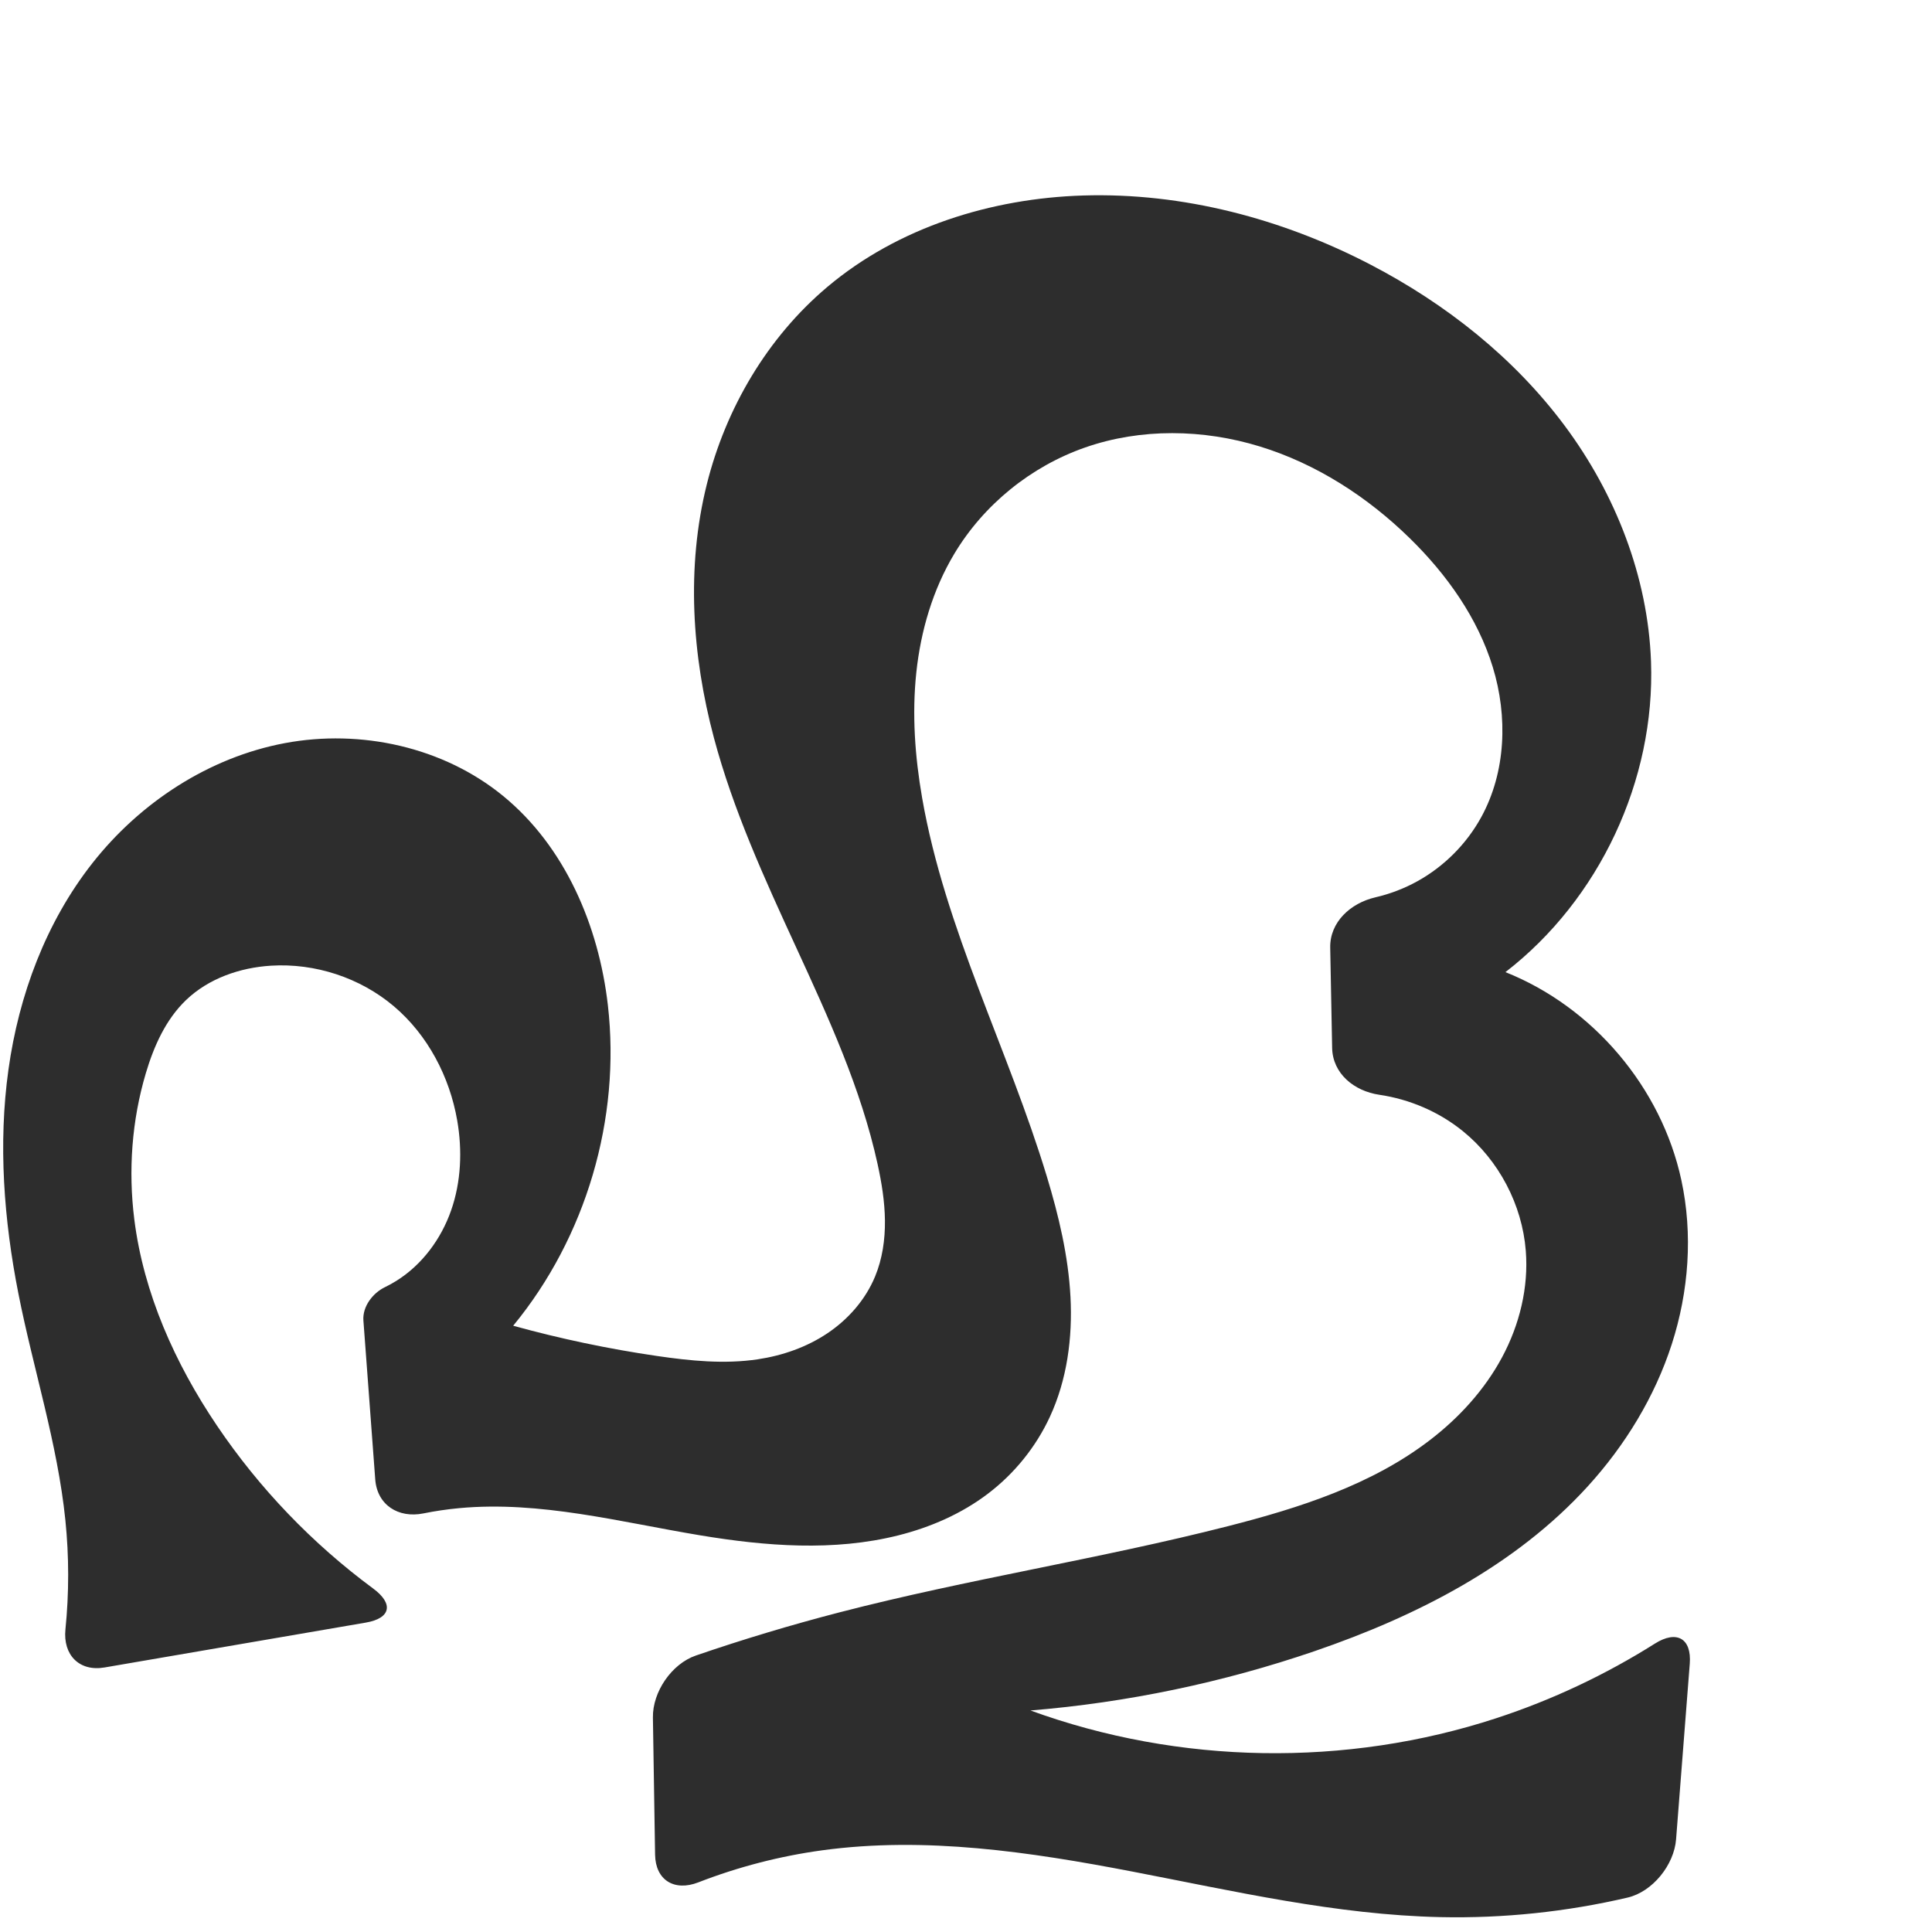
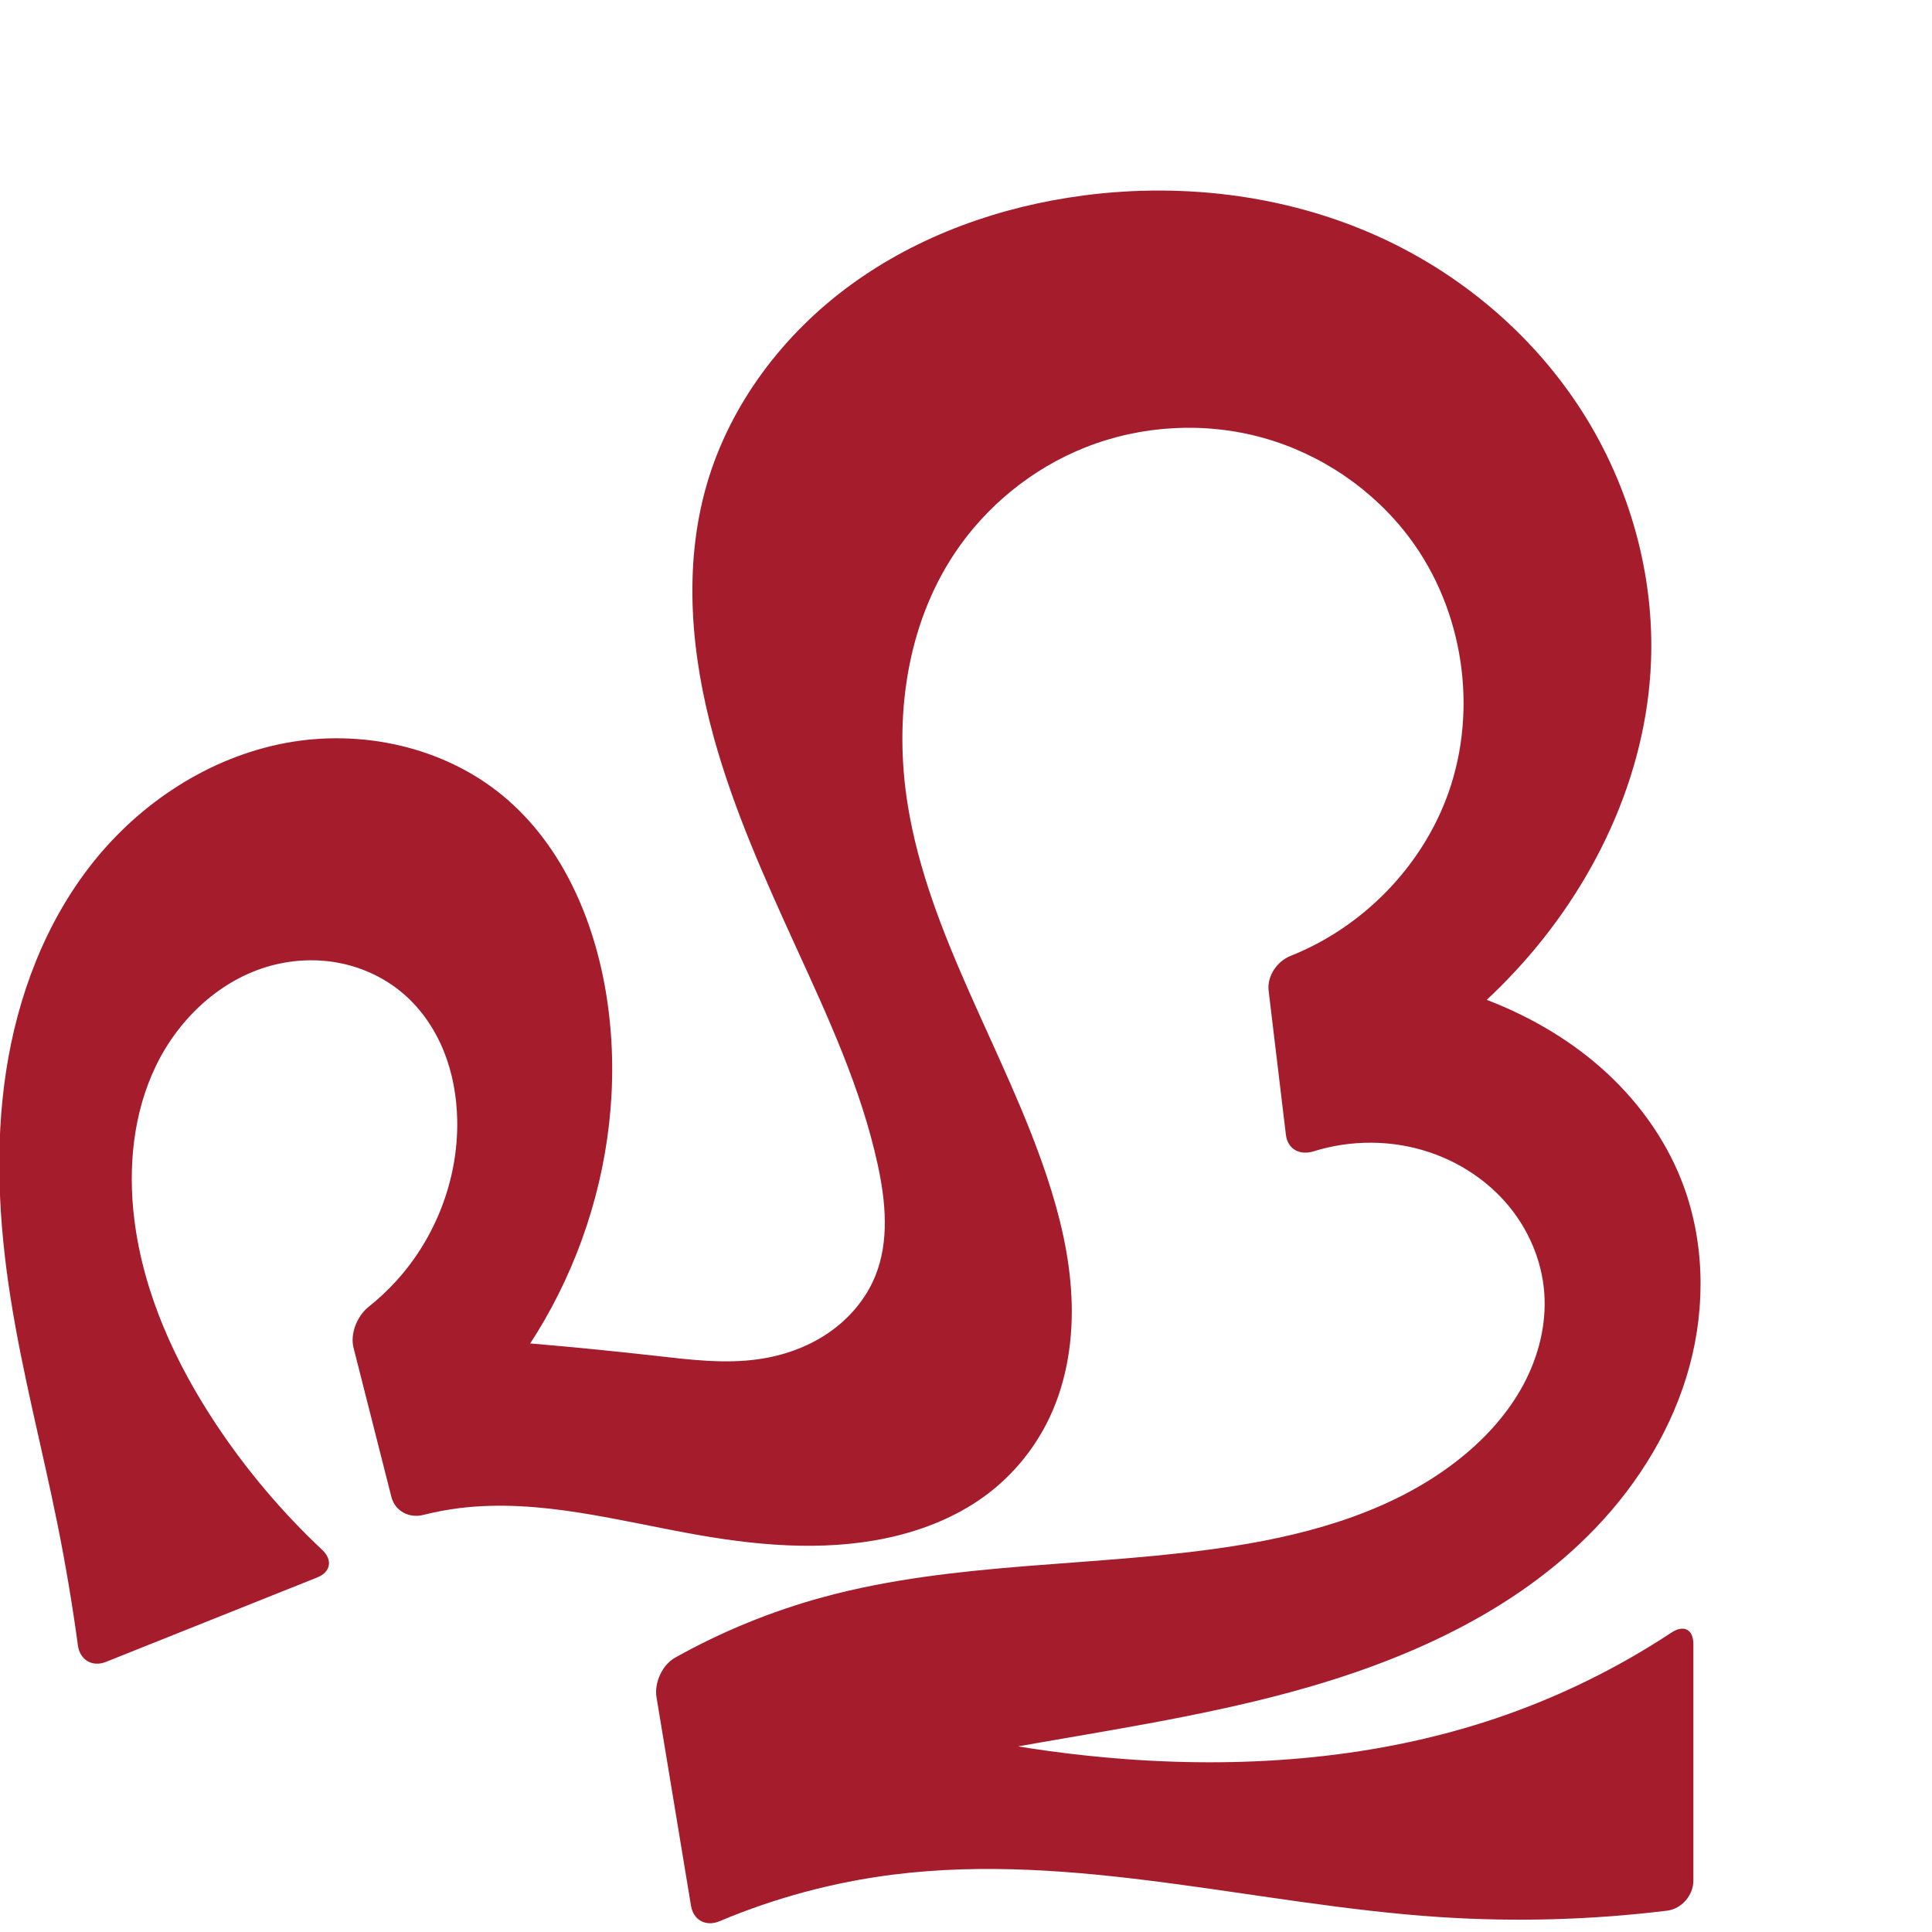
<svg xmlns="http://www.w3.org/2000/svg" xml:space="preserve" width="1000" height="1000" version="1.1" style="clip-rule:evenodd;fill-rule:evenodd;image-rendering:optimizeQuality;shape-rendering:geometricPrecision;text-rendering:geometricPrecision" viewBox="0 0 1000 1000" id="svg10">
  <defs id="defs4">
    <style type="text/css" id="style2">
   
    .fil0 {fill:#EF7F1A;fill-rule:nonzero}
   
  </style>
  </defs>
-   <path id="path856" style="clip-rule:evenodd;fill:#2d2d2d;fill-rule:evenodd;stroke:none;stroke-width:1px;stroke-linecap:butt;stroke-linejoin:miter;stroke-opacity:1;image-rendering:optimizeQuality;shape-rendering:geometricPrecision;text-rendering:geometricPrecision" d="M 189.297,839.864 54.103,863.082 c -13.073,2.245 -21.567,-6.504 -20.235,-19.698 1.897,-18.797 1.891,-37.786 -0.033,-56.58 C 29.768,747.106 17.278,708.809 9.543,669.659 2.004,631.497 -0.995,592.144 4.375,553.616 9.745,515.089 23.775,477.341 47.825,446.766 c 24.723,-31.431 60.311,-54.754 99.615,-62.125 39.304,-7.371 82.002,1.999 112.951,27.323 32.031,26.209 49.514,67.156 54.239,108.272 6.766,58.874 -11.344,120.206 -49.003,165.963 24.435,6.749 49.291,11.977 74.374,15.644 17.295,2.528 34.927,4.312 52.214,1.73 12.814,-1.914 25.354,-6.28 36.108,-13.505 10.755,-7.225 19.664,-17.385 24.618,-29.357 3.771,-9.114 5.204,-19.082 5.101,-28.945 -0.103,-9.863 -1.705,-19.656 -3.816,-29.291 -8.575,-39.13 -25.469,-75.861 -42.206,-112.255 -16.233,-35.301 -32.508,-70.829 -42.511,-108.374 -11.376,-42.697 -14.351,-88.224 -3.681,-131.103 9.807,-39.41 31.398,-76.125 62.464,-102.282 36.542,-30.768 84.71,-45.828 132.458,-47.275 51.477,-1.56 102.897,12.004 148.59,35.764 38.994,20.276 74.37,48.222 100.603,83.485 26.234,35.263 43.017,78.033 44.62,121.954 2.242,61.429 -26.705,123.199 -75.348,160.781 45.441,18.102 80.714,59.795 91.038,107.607 6.059,28.059 3.875,57.67 -4.949,84.986 -8.824,27.316 -24.16,52.351 -43.487,73.575 -37.438,41.111 -88.703,67.252 -141.308,85.267 -47.52,16.274 -97.066,26.625 -147.127,30.738 76.964,28.05 163.354,29.469 241.198,3.963 28.787,-9.433 56.4,-22.438 82.021,-38.599 11.217,-7.075 19.046,-2.746 18.015,10.478 l -7.083,90.872 c -1.031,13.224 -12.156,27.109 -25.071,30.123 -31.707,7.399 -64.343,10.817 -96.894,10.117 -53.834,-1.159 -106.705,-13.441 -159.584,-23.6 -52.879,-10.159 -107.072,-18.256 -160.424,-10.977 -21.927,2.992 -43.495,8.583 -64.123,16.597 -12.36,4.802 -22.16,-1.112 -22.37,-14.375 l -1.122,-70.964 c -0.21,-13.263 9.696,-27.774 22.242,-32.079 24.441,-8.386 49.204,-15.833 74.217,-22.317 66.492,-17.236 134.598,-27.639 201.153,-44.628 36.986,-9.441 74.322,-21.346 104.601,-44.59 15.14,-11.622 28.303,-26.035 37.324,-42.855 9.02,-16.82 13.775,-36.108 12.264,-55.134 -1.896,-23.874 -13.939,-46.776 -32.534,-61.869 -12.375,-10.044 -27.537,-16.537 -43.298,-18.856 -13.082,-1.925 -24.147,-11.006 -24.402,-24.268 l -0.995,-51.844 c -0.254,-13.262 10.509,-23.091 23.386,-26.081 7.597,-1.764 14.952,-4.57 21.774,-8.351 13.825,-7.662 25.416,-19.303 33.017,-33.162 12.828,-23.388 13.785,-52.177 5.959,-77.679 -7.826,-25.501 -23.813,-47.925 -42.869,-66.591 -21.901,-21.454 -48.381,-38.587 -77.69,-47.584 -29.309,-8.997 -61.496,-9.573 -90.442,0.529 -27.988,9.768 -52.406,29.52 -67.659,54.939 -11.179,18.629 -17.429,39.98 -19.716,61.585 -2.287,21.605 -0.702,43.493 3.024,64.897 11.813,67.848 44.597,130.058 64.562,195.969 6.148,20.297 11.103,41.1 12.213,62.279 1.11,21.178 -1.76,42.841 -10.674,62.084 -7.22,15.587 -18.34,29.335 -32.012,39.735 -13.696,10.418 -29.801,17.43 -46.492,21.615 -33.367,8.368 -68.525,5.595 -102.462,-0.036 -41.391,-6.868 -82.882,-17.946 -124.66,-14.08 -6.251,0.578 -12.471,1.493 -18.624,2.735 -12.992,2.623 -23.945,-4.385 -24.93,-17.612 l -6.126,-82.256 c -0.529,-7.109 4.753,-14.151 11.16,-17.246 2.017,-0.974 3.981,-2.057 5.88,-3.243 13.331,-8.325 23.198,-21.688 28.377,-36.527 5.178,-14.837 5.826,-31.05 3.135,-46.532 -3.934,-22.636 -15.233,-44.212 -32.762,-59.065 -17.47,-14.804 -40.796,-22.443 -63.651,-21.022 -16.103,1.001 -32.298,6.629 -43.943,17.796 -10.508,10.076 -16.653,23.886 -20.804,37.841 -7.268,24.428 -9.153,50.39 -5.973,75.677 4.823,38.356 21.119,74.619 42.731,106.671 21.894,32.472 49.41,61.136 80.912,84.401 10.668,7.878 9.207,15.397 -3.866,17.642 z" />
+   <path id="path856" style="clip-rule:evenodd;fill:#a51d2d;fill-rule:nonzero;stroke:none;stroke-width:1px;stroke-linecap:butt;stroke-linejoin:miter;stroke-opacity:1;image-rendering:optimizeQuality;shape-rendering:geometricPrecision;text-rendering:geometricPrecision" d="M 164.194,816.487 54.815,860.198 C 47.784,863.007 41.352,859.191 40.332,851.688 37.472,830.646 33.942,809.694 29.747,788.877 21.869,749.778 11.647,711.133 5.457,671.732 -0.639,632.929 -2.776,593.213 3.168,554.387 9.113,515.561 23.436,477.555 47.825,446.766 c 24.822,-31.335 60.343,-54.658 99.615,-62.125 39.311,-7.474 82.142,1.787 112.951,27.323 31.81,26.365 48.622,67.34 54.239,108.272 11.198,81.603 -20.097,167.871 -81.011,223.314 l -19.383,-52.457 c 42.01,2.427 83.953,6.012 125.765,10.75 17.352,1.966 34.916,4.131 52.214,1.73 12.847,-1.783 25.423,-6.142 36.176,-13.395 10.753,-7.253 19.622,-17.469 24.551,-29.467 7.495,-18.245 5.498,-38.967 1.284,-58.236 -8.557,-39.133 -25.555,-75.822 -42.206,-112.255 -16.148,-35.332 -32.148,-70.934 -42.511,-108.374 -11.813,-42.679 -16.018,-88.572 -3.681,-131.103 12.074,-41.624 39.726,-77.992 74.777,-103.483 35.051,-25.491 77.175,-40.428 120.146,-46.074 53.489,-7.027 109.202,0.286 157.842,23.623 40.812,19.581 76.314,50.397 100.588,88.604 24.275,38.207 37.119,83.743 35.383,128.976 -2.29,59.672 -29.811,116.889 -70.509,160.588 -18.76,20.143 -40.298,37.697 -63.812,52.008 l -6.998,-51.115 c 18.146,2.002 36.048,6.204 53.19,12.485 22.628,8.291 44.011,20.281 62.109,36.195 18.098,15.914 32.851,35.816 41.71,58.228 12,30.356 12.797,64.652 4.29,96.166 -8.507,31.514 -26.023,60.261 -48.582,83.854 -41.833,43.751 -99.477,69.197 -157.901,85.035 -48.69,13.199 -98.753,20.446 -148.401,29.39 -29.817,5.372 -59.522,11.364 -89.089,17.972 l -2.665,-43.611 c 50.008,16.621 102.075,27.035 154.628,30.927 64.66,4.789 130.623,-0.443 192.047,-21.205 31.936,-10.795 62.467,-25.735 90.598,-44.312 6.318,-4.172 11.305,-1.616 11.305,5.955 v 122.484 c 0,7.571 -6.073,14.605 -13.588,15.527 -38.89,4.77 -78.228,5.891 -117.327,3.335 -94.751,-6.194 -189.038,-33.867 -283.247,-21.999 -30.876,3.89 -61.211,12.04 -89.887,24.126 -6.977,2.94 -13.524,-0.478 -14.76,-7.947 L 339.806,878.486 c -1.236,-7.47 2.979,-16.764 9.585,-20.463 24.18,-13.537 50.022,-24.107 76.763,-31.38 68.743,-18.697 141.432,-15.343 211.823,-26.31 42.379,-6.603 85.198,-19.069 118.528,-46.064 12.872,-10.426 24.182,-22.982 32.01,-37.581 7.828,-14.598 12.062,-31.31 10.77,-47.824 -1.287,-16.452 -8.083,-32.345 -18.671,-45.003 -10.589,-12.658 -24.875,-22.087 -40.506,-27.379 -19.316,-6.54 -40.708,-6.647 -60.157,-0.566 -7.22,2.257 -13.475,-1.074 -14.376,-8.591 l -8.935,-74.517 c -0.901,-7.518 4.309,-15.227 11.342,-18.023 37.496,-14.91 68.273,-46.389 81.742,-84.495 15.395,-43.559 7.666,-94.569 -19.935,-131.618 -18.691,-25.089 -45.916,-43.671 -76.056,-52.061 -30.14,-8.39 -63.007,-6.558 -92.076,5.006 -27.411,10.904 -51.334,30.367 -67.659,54.939 -24.995,37.624 -31.351,85.562 -24.142,130.153 10.95,67.736 50.365,127.188 72.013,192.298 6.703,20.16 11.721,41.027 12.715,62.249 0.994,21.222 -2.162,42.875 -11.176,62.114 -7.286,15.552 -18.352,29.326 -32.012,39.735 -13.687,10.43 -29.805,17.414 -46.492,21.615 -33.368,8.401 -68.558,5.842 -102.462,-0.036 -41.385,-7.175 -82.978,-19.254 -124.66,-14.08 -6.301,0.782 -12.553,1.958 -18.708,3.518 -7.337,1.859 -14.631,-1.992 -16.493,-9.331 l -19.588,-77.182 c -1.863,-7.339 1.887,-16.496 7.809,-21.208 5.128,-4.081 9.93,-8.572 14.341,-13.42 20.412,-22.432 32.05,-52.735 31.512,-83.059 -0.217,-12.216 -2.36,-24.453 -6.928,-35.785 -4.568,-11.332 -11.605,-21.74 -20.859,-29.719 -9.218,-7.947 -20.544,-13.38 -32.466,-15.831 -11.922,-2.451 -24.413,-1.938 -36.159,1.248 -26.183,7.102 -47.711,27.404 -59.521,51.828 -11.81,24.423 -14.533,52.563 -11.2,79.486 4.749,38.361 21.283,74.514 42.731,106.671 15.636,23.445 33.968,45.089 54.509,64.382 5.519,5.183 4.465,11.475 -2.565,14.285 z" />
</svg>
